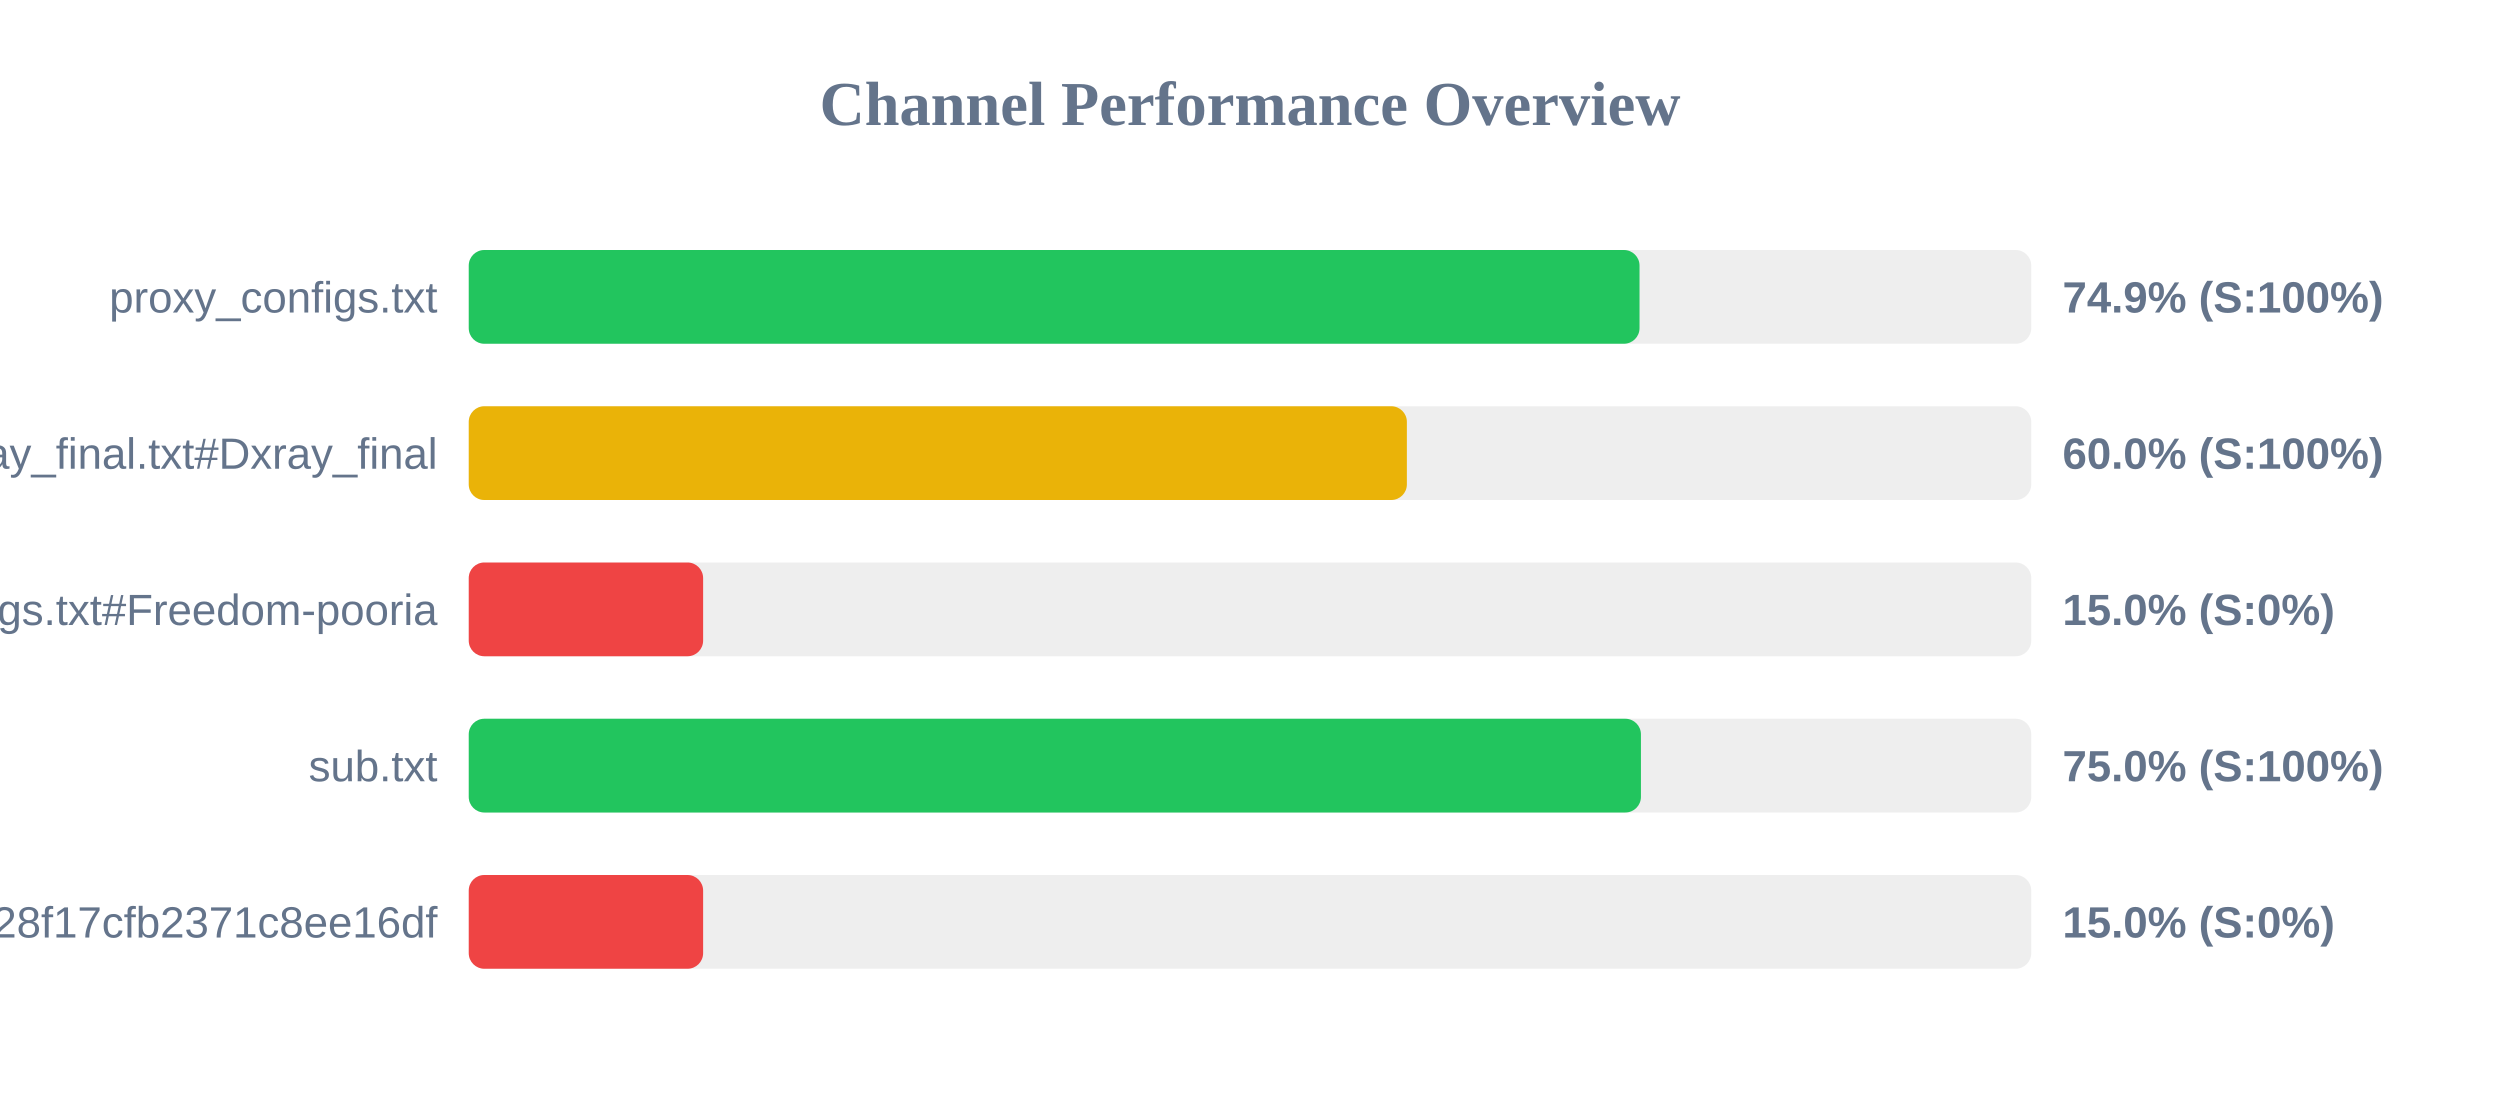
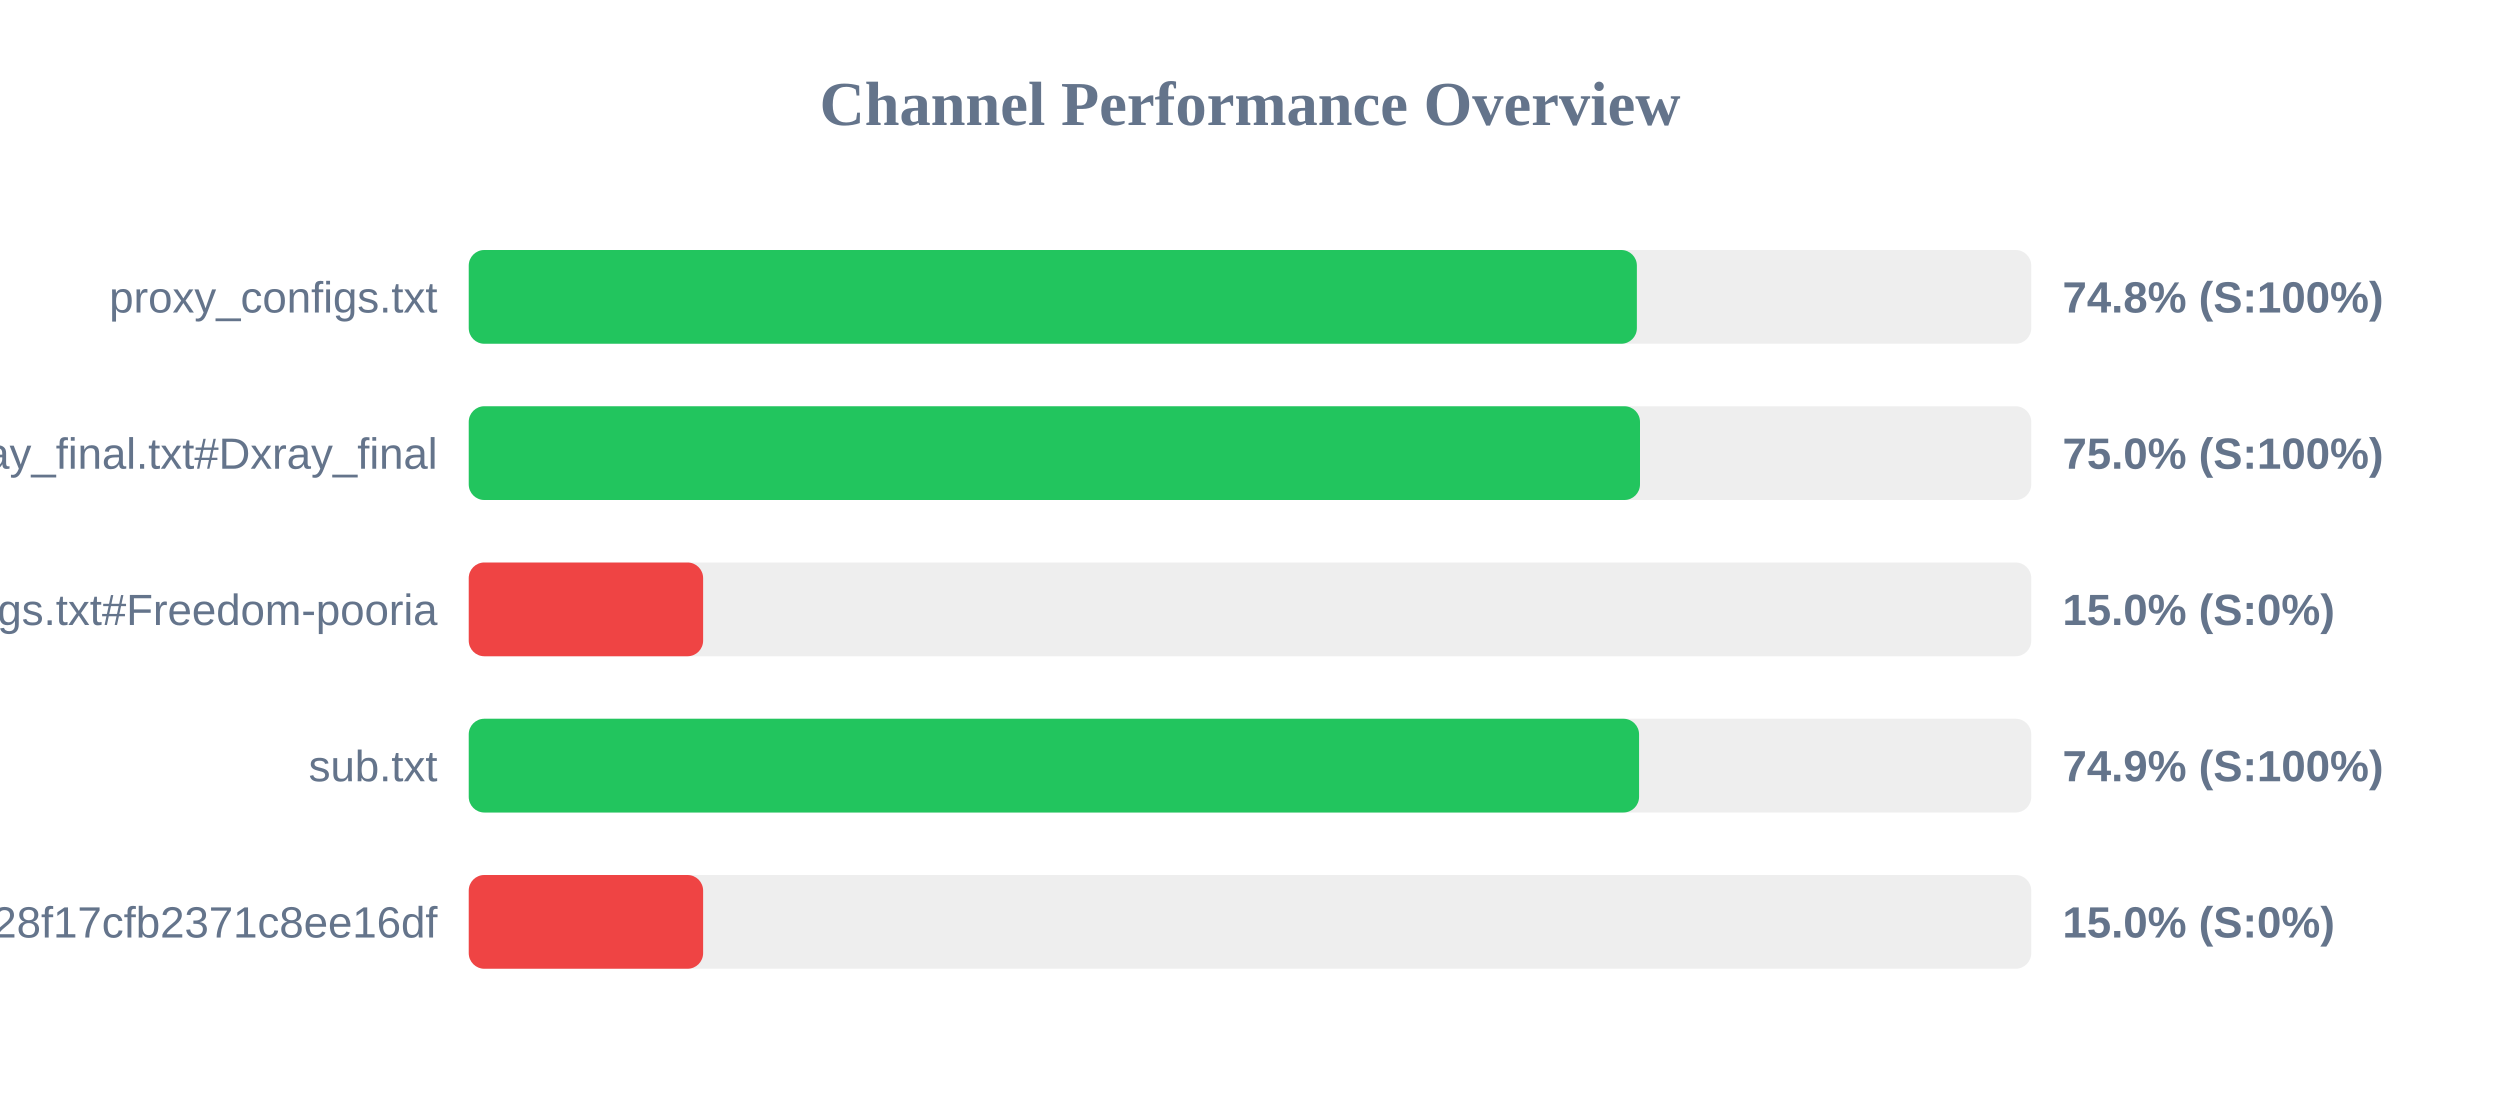
<svg xmlns="http://www.w3.org/2000/svg" width="800" height="350" version="1.1">
  <style>
        .row { font: 14px Arial; fill: #64748b; }
        .score { font: bold 14px Arial; fill: #64748b; }
    </style>
  <text x="400" y="40" text-anchor="middle" font-size="20px" font-weight="bold" fill="#64748b">Channel Performance Overview</text>
  <rect x="150" y="80" width="500" height="30" fill="#eee" rx="5" />
-   <rect x="150" y="80" width="374.65" height="30" fill="#22c55e" rx="5" />
+   <rect x="150" y="80" width="373.8" height="30" fill="#22c55e" rx="5" />
  <text x="140" y="100" text-anchor="end" class="row">proxy_configs.txt</text>
-   <text x="660" y="100" text-anchor="start" class="score">74.9% (S:100%)</text>
+   <text x="660" y="100" text-anchor="start" class="score">74.8% (S:100%)</text>
  <rect x="150" y="130" width="500" height="30" fill="#eee" rx="5" />
-   <rect x="150" y="130" width="300.2" height="30" fill="#eab308" rx="5" />
+   <rect x="150" y="130" width="374.8" height="30" fill="#22c55e" rx="5" />
  <text x="140" y="150" text-anchor="end" class="row">xray_final.txt#Dxray_final</text>
-   <text x="660" y="150" text-anchor="start" class="score">60.0% (S:100%)</text>
+   <text x="660" y="150" text-anchor="start" class="score">75.0% (S:100%)</text>
  <rect x="150" y="180" width="500" height="30" fill="#eee" rx="5" />
  <rect x="150" y="180" width="75.0" height="30" fill="#ef4444" rx="5" />
  <text x="140" y="200" text-anchor="end" class="row">v2ray_configs.txt#Freedom-pooria</text>
  <text x="660" y="200" text-anchor="start" class="score">15.0% (S:0%)</text>
  <rect x="150" y="230" width="500" height="30" fill="#eee" rx="5" />
-   <rect x="150" y="230" width="375.1" height="30" fill="#22c55e" rx="5" />
+   <rect x="150" y="230" width="374.5" height="30" fill="#22c55e" rx="5" />
  <text x="140" y="250" text-anchor="end" class="row">sub.txt</text>
-   <text x="660" y="250" text-anchor="start" class="score">75.0% (S:100%)</text>
+   <text x="660" y="250" text-anchor="start" class="score">74.9% (S:100%)</text>
  <rect x="150" y="280" width="500" height="30" fill="#eee" rx="5" />
  <rect x="150" y="280" width="75.0" height="30" fill="#ef4444" rx="5" />
  <text x="140" y="300" text-anchor="end" class="row">?token=fedfed7b41b828f17cfb2371c8ee16df</text>
  <text x="660" y="300" text-anchor="start" class="score">15.0% (S:0%)</text>
</svg>
